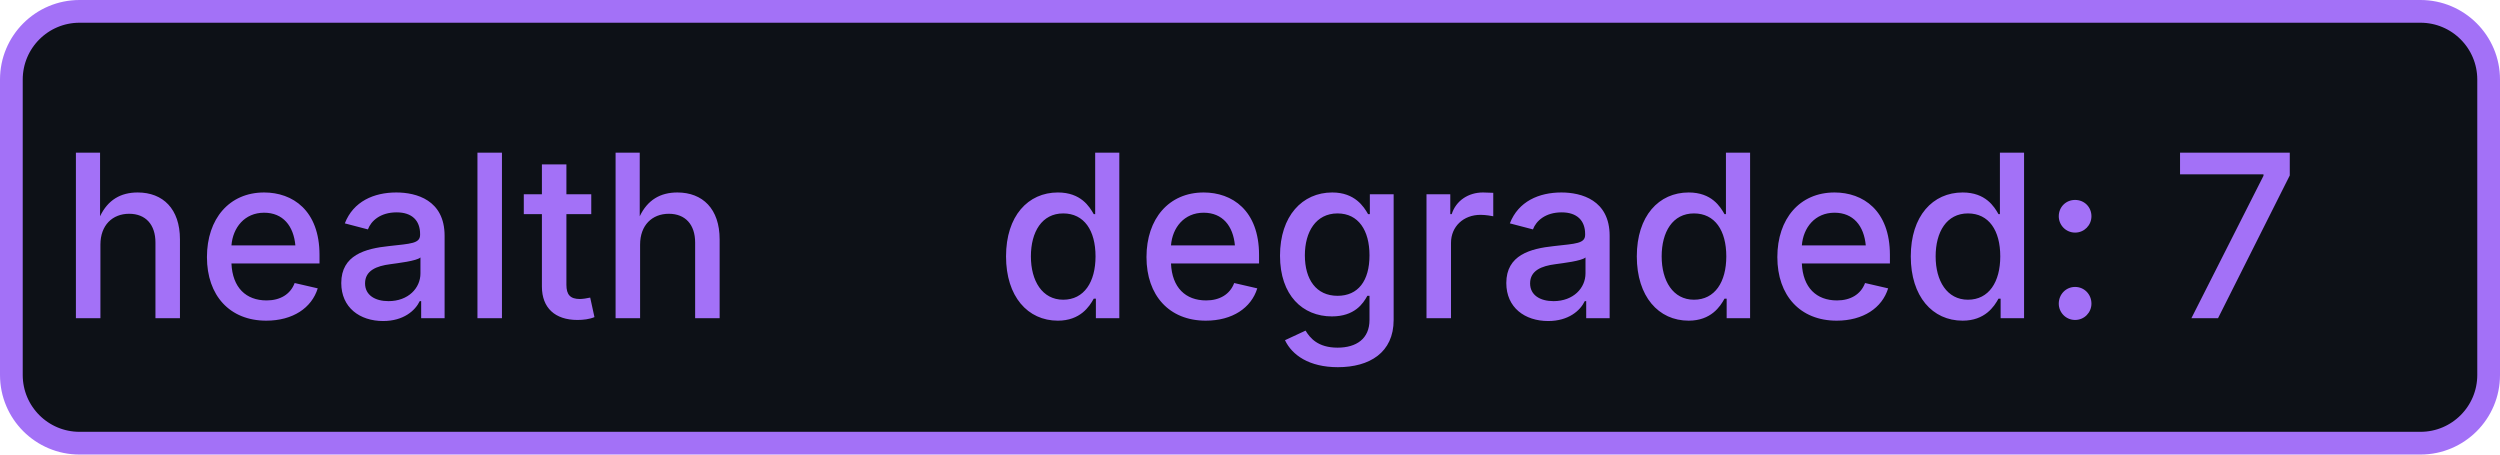
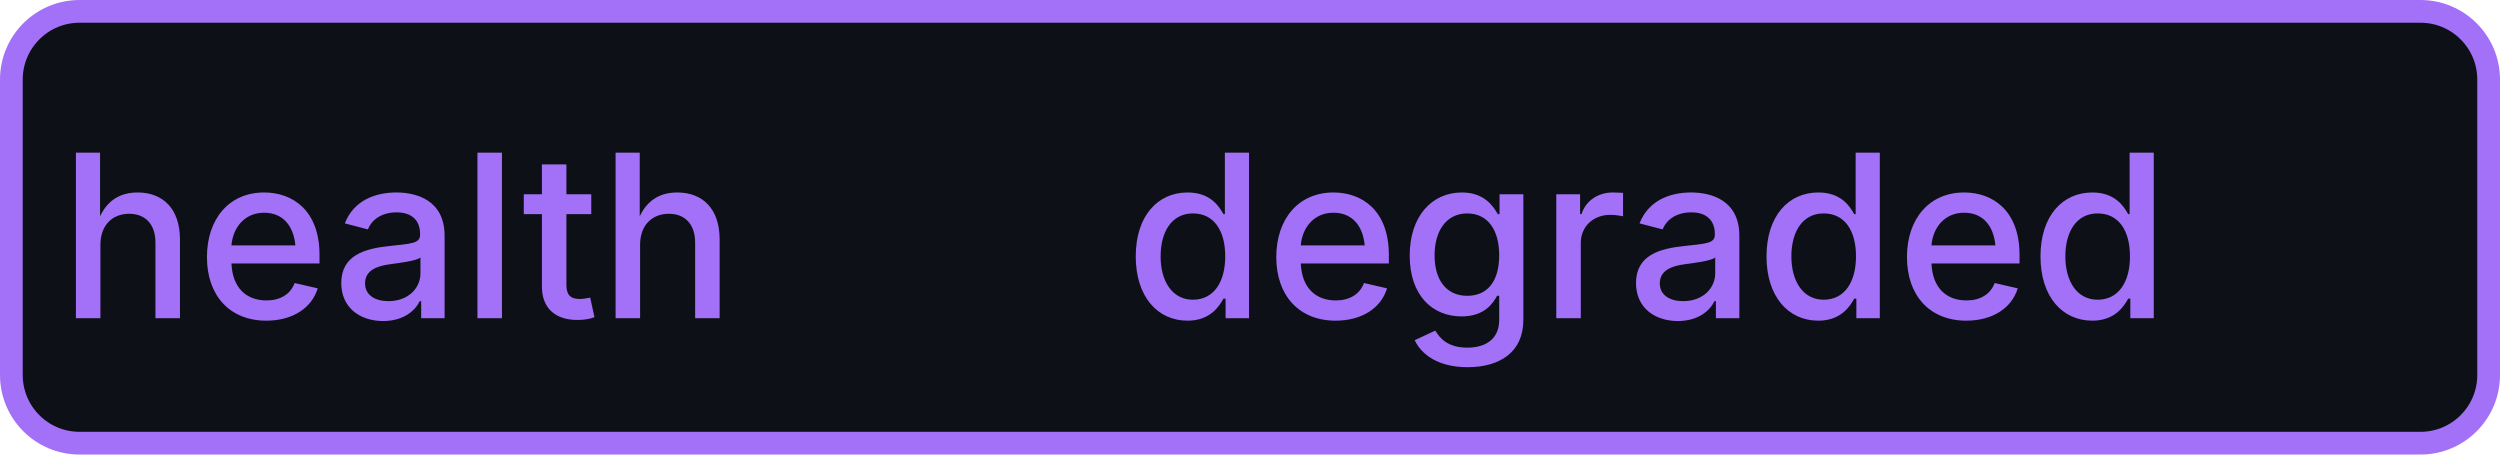
- <svg xmlns="http://www.w3.org/2000/svg" width="110" height="20" role="img" aria-label="health: degraded: 7">
+ <svg xmlns="http://www.w3.org/2000/svg" width="110" height="20" role="img" aria-label="health: degraded">
  <rect x="0.5" y="0.5" width="109" height="19" rx="3" fill="#0d1117" stroke="#a371f7" stroke-width="1" />
  <g fill="#a371f7" text-anchor="middle" font-family="-apple-system,BlinkMacSystemFont,Segoe UI,sans-serif" font-size="10" font-weight="500">
    <text x="17.5" y="14">health</text>
-     <text x="72.5" y="14" textLength="68" lengthAdjust="spacingAndGlyphs">degraded: 7</text>
+     <text x="72.5" y="14" textLength="68" lengthAdjust="spacingAndGlyphs">degraded</text>
  </g>
</svg>
